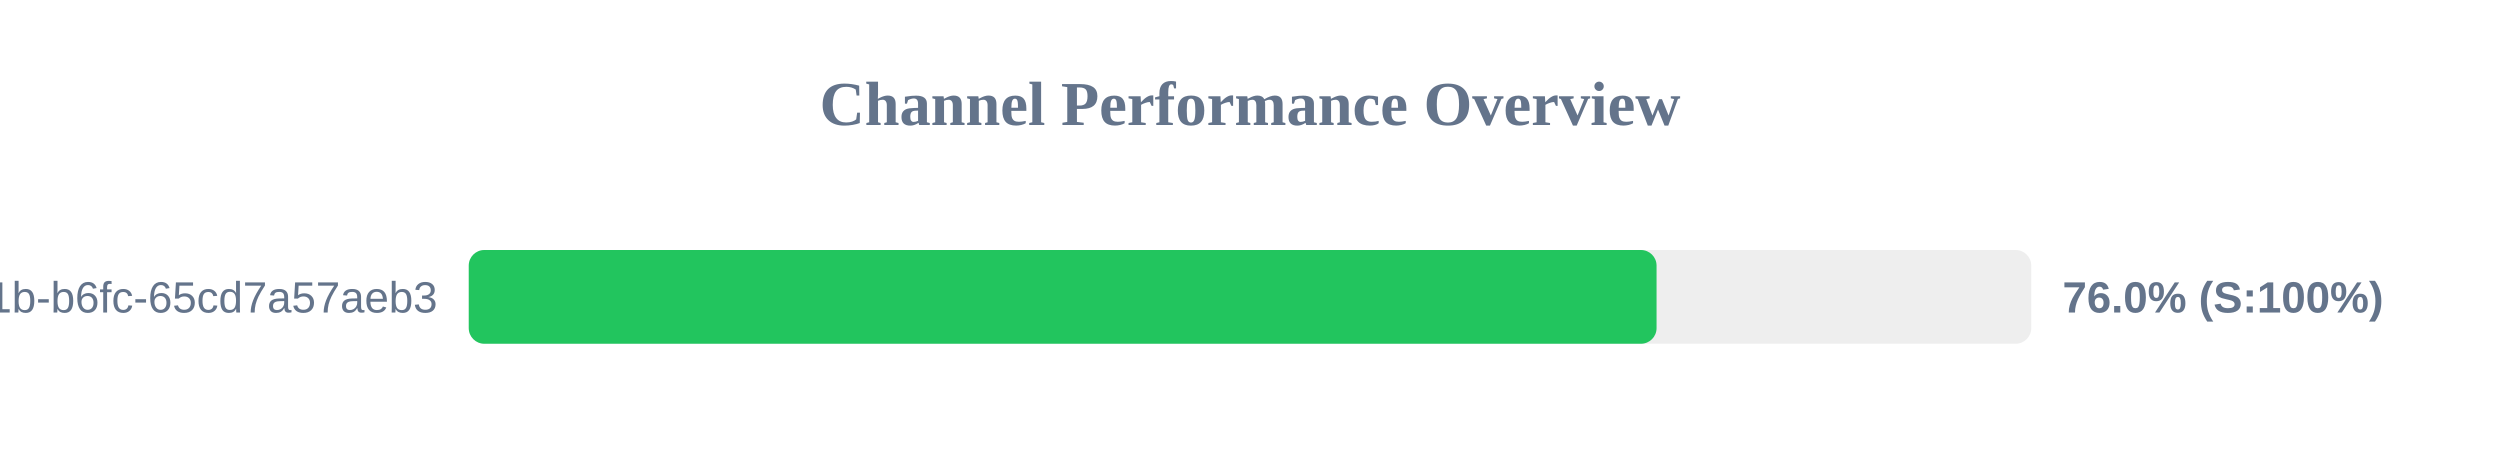
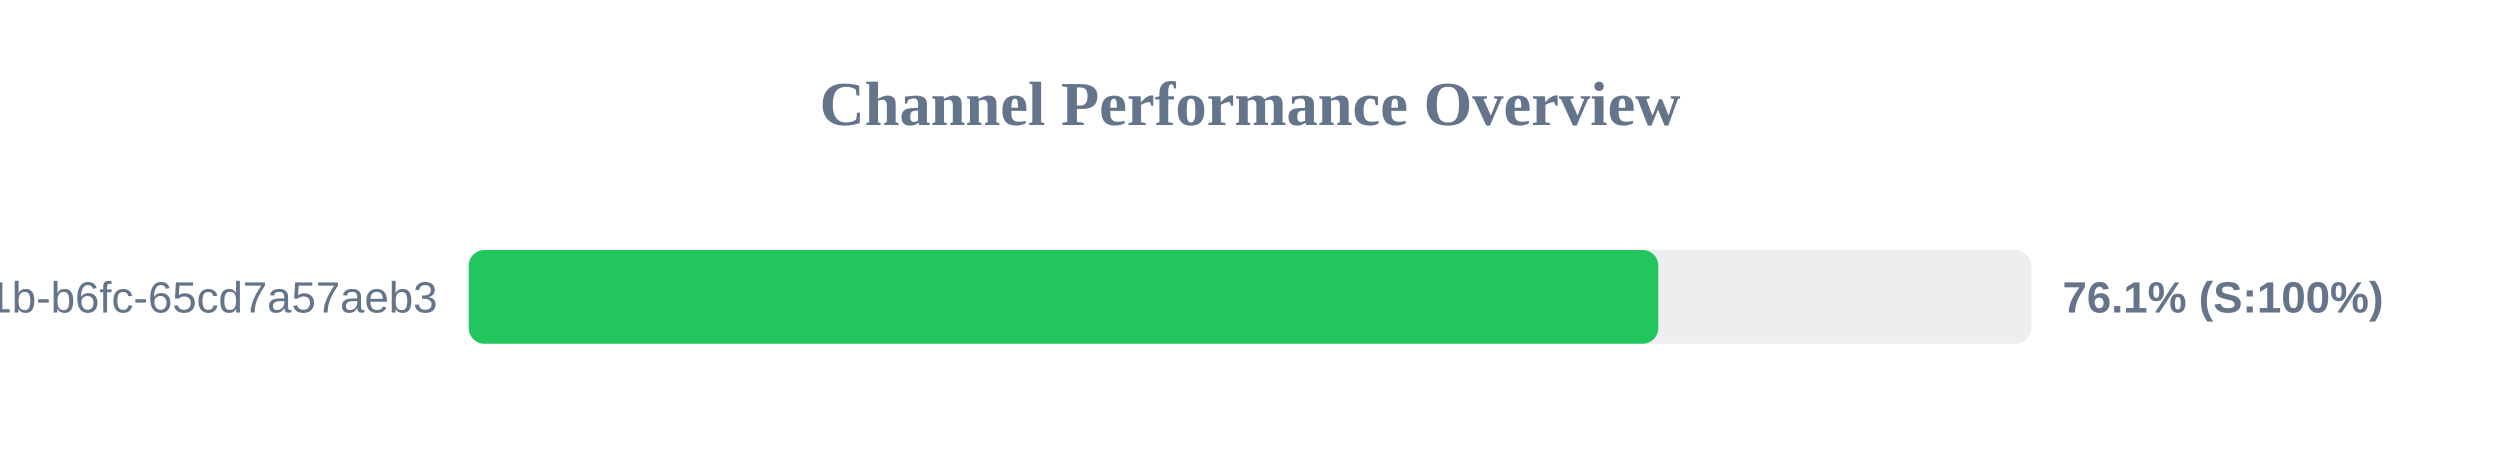
<svg xmlns="http://www.w3.org/2000/svg" width="800" height="150" version="1.1">
  <style>
        .row { font: 14px Arial; fill: #64748b; }
        .score { font: bold 14px Arial; fill: #64748b; }
    </style>
  <text x="400" y="40" text-anchor="middle" font-size="20px" font-weight="bold" fill="#64748b">Channel Performance Overview</text>
  <rect x="150" y="80" width="500" height="30" fill="#eee" rx="5" />
-   <rect x="150" y="80" width="380.1" height="30" fill="#22c55e" rx="5" />
+   <rect x="150" y="80" width="380.65" height="30" fill="#22c55e" rx="5" />
  <text x="140" y="100" text-anchor="end" class="row">?uuid=9c859345-959f-491b-b6fc-65cd7a57aeb3</text>
-   <text x="660" y="100" text-anchor="start" class="score">76.0% (S:100%)</text>
+   <text x="660" y="100" text-anchor="start" class="score">76.1% (S:100%)</text>
</svg>
